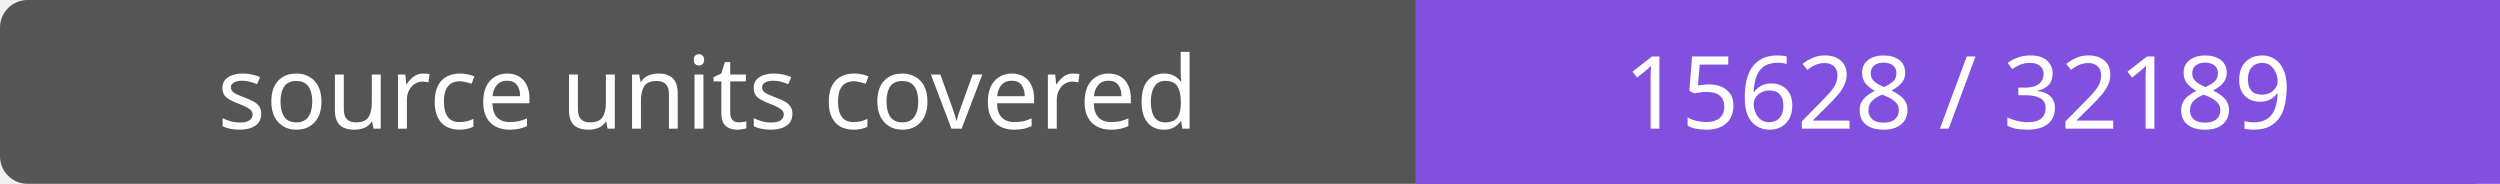
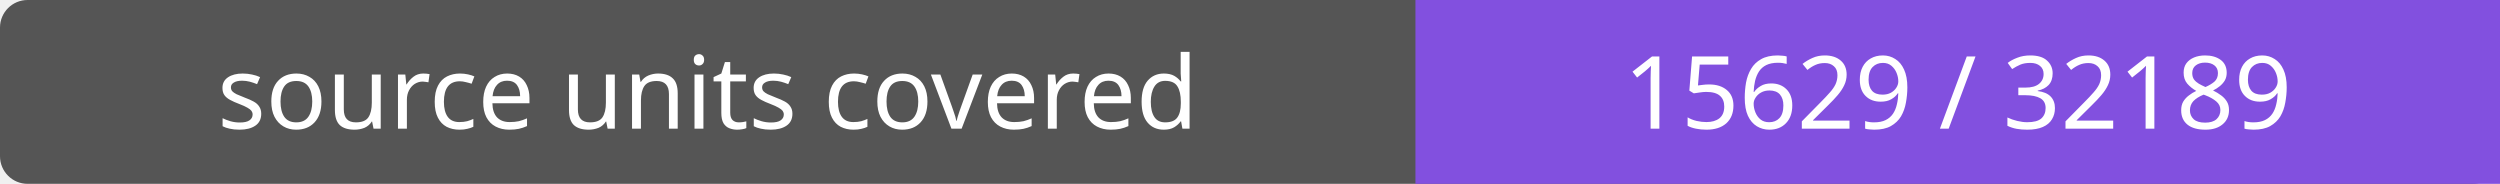
- <svg xmlns="http://www.w3.org/2000/svg" width="272" height="20" role="img" aria-label="source units covered: 15628 / 32189">
+ <svg xmlns="http://www.w3.org/2000/svg" width="272" height="20" role="img" aria-label="source units covered: 15629 / 32189">
  <rect width="272" height="20" rx="3" fill="#555" />
  <path fill="#8250df" d="M154 0h118v20H154z" />
  <g fill="#fff" text-anchor="middle" font-family="Verdana,sans-serif" font-size="11">
    <text x="77.0" y="14">source units covered</text>
-     <text x="213.0" y="14">15628 / 32189</text>
+     <text x="213.0" y="14">15629 / 32189</text>
  </g>
</svg>
